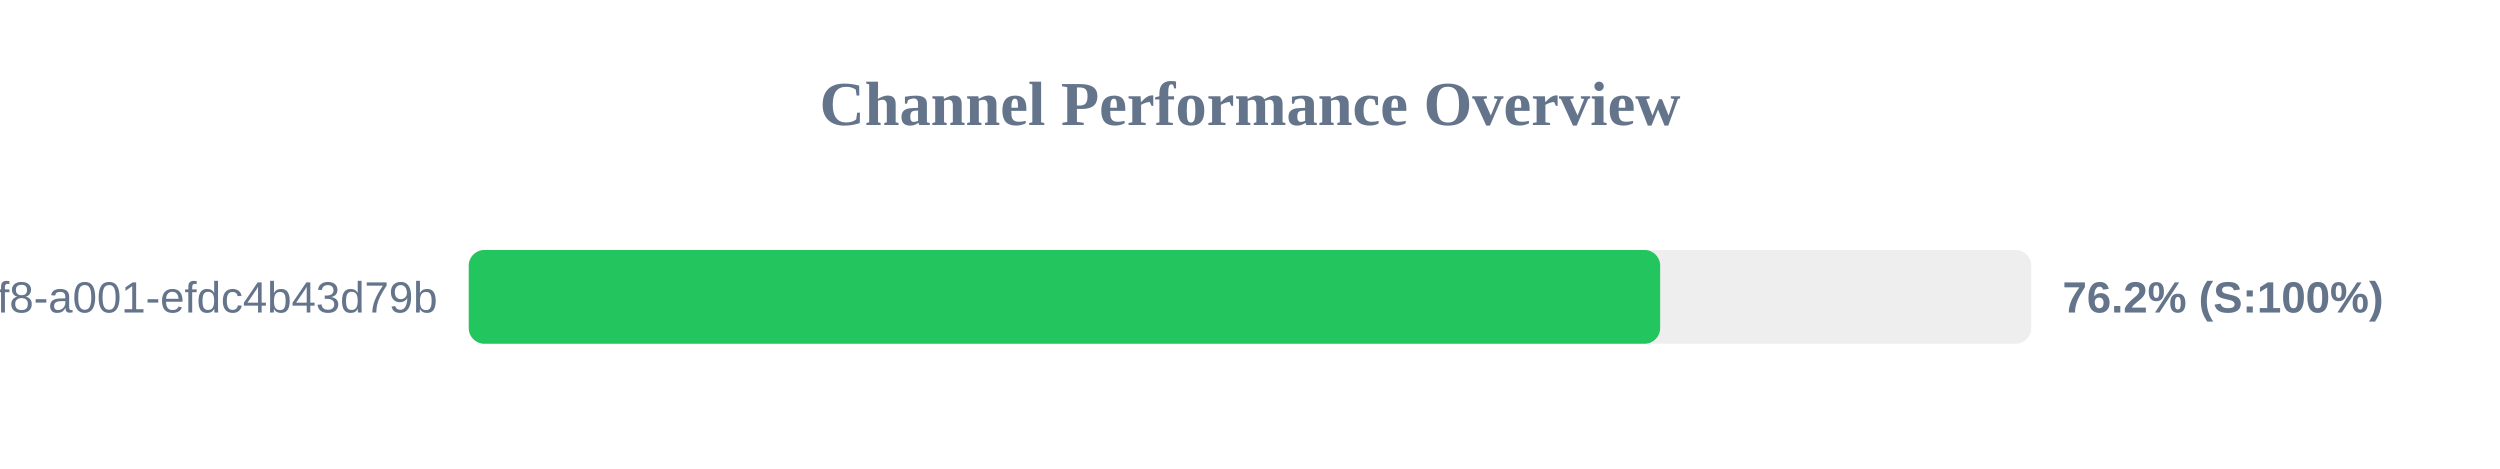
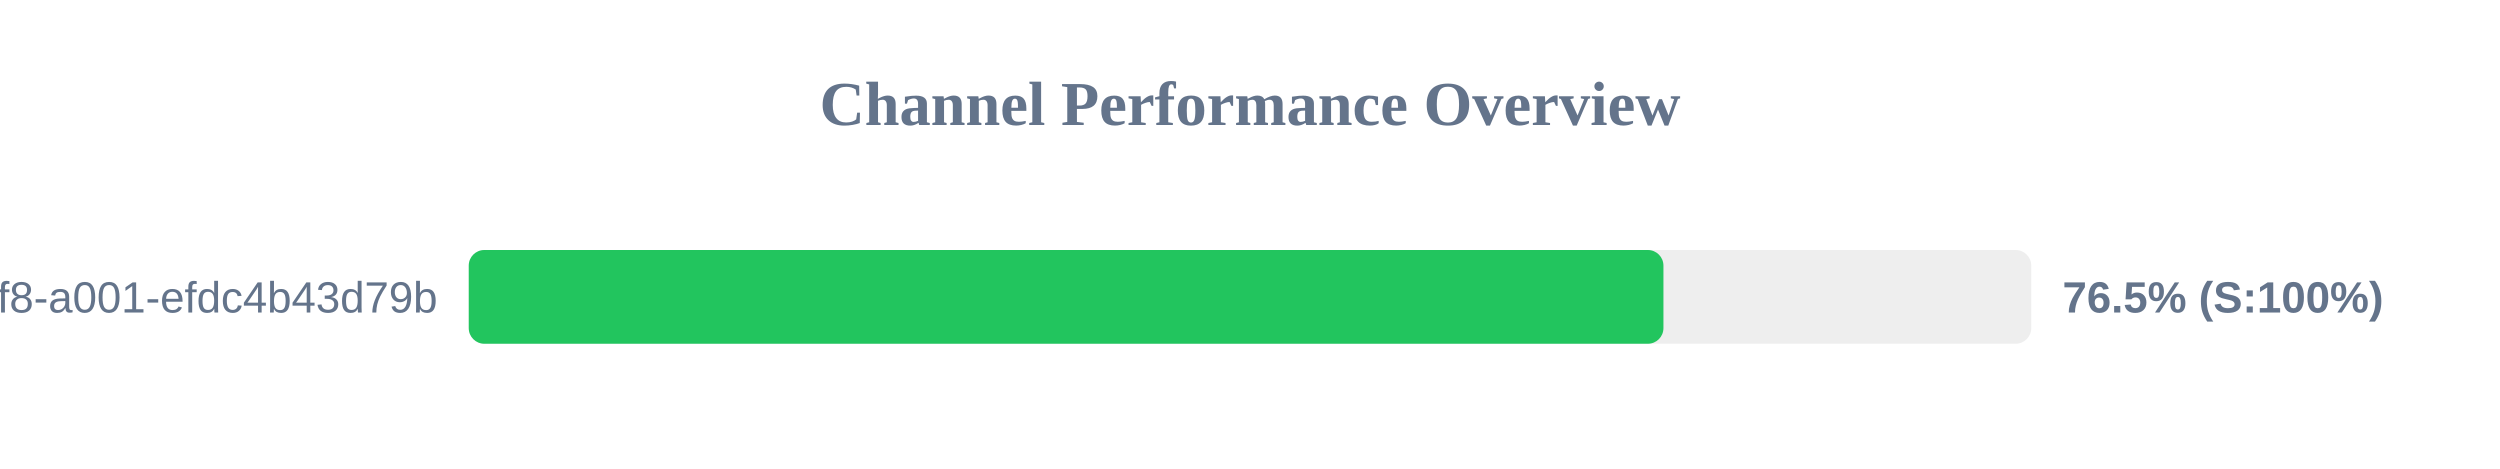
<svg xmlns="http://www.w3.org/2000/svg" width="800" height="150" version="1.1">
  <style>
        .row { font: 14px Arial; fill: #64748b; }
        .score { font: bold 14px Arial; fill: #64748b; }
    </style>
  <text x="400" y="40" text-anchor="middle" font-size="20px" font-weight="bold" fill="#64748b">Channel Performance Overview</text>
  <rect x="150" y="80" width="500" height="30" fill="#eee" rx="5" />
-   <rect x="150" y="80" width="381.25" height="30" fill="#22c55e" rx="5" />
+   <rect x="150" y="80" width="382.3" height="30" fill="#22c55e" rx="5" />
  <text x="140" y="100" text-anchor="end" class="row">?uuid=1fdb6b30-5371-4ff8-a001-efdc4b43d79b</text>
-   <text x="660" y="100" text-anchor="start" class="score">76.2% (S:100%)</text>
+   <text x="660" y="100" text-anchor="start" class="score">76.5% (S:100%)</text>
</svg>
